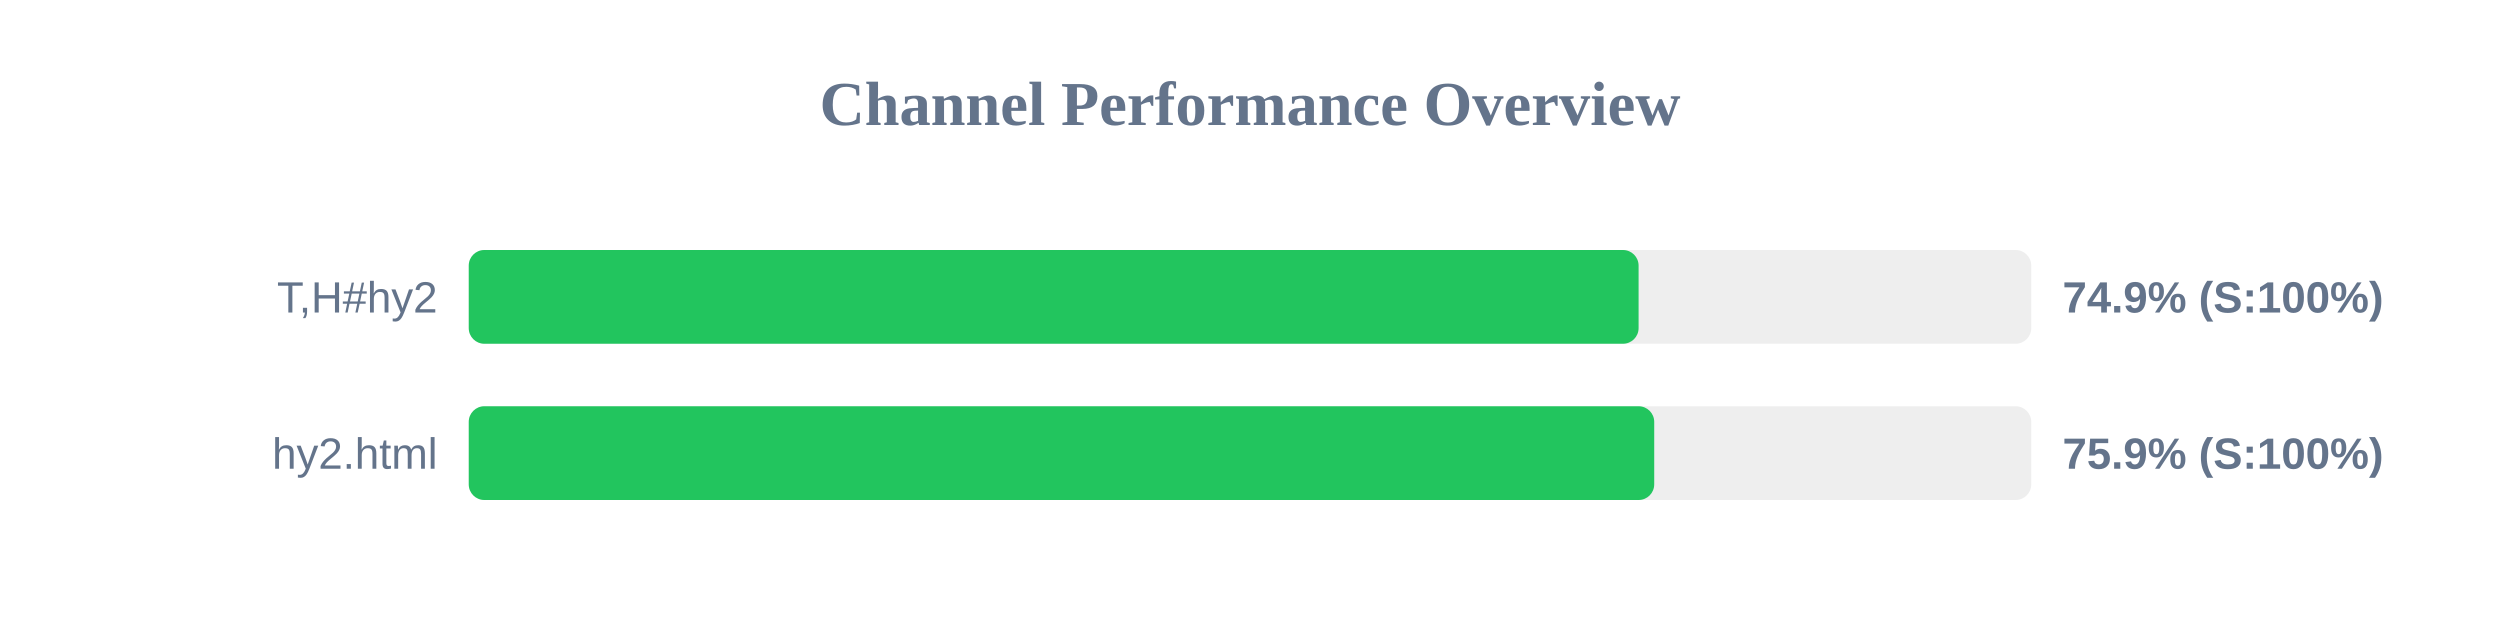
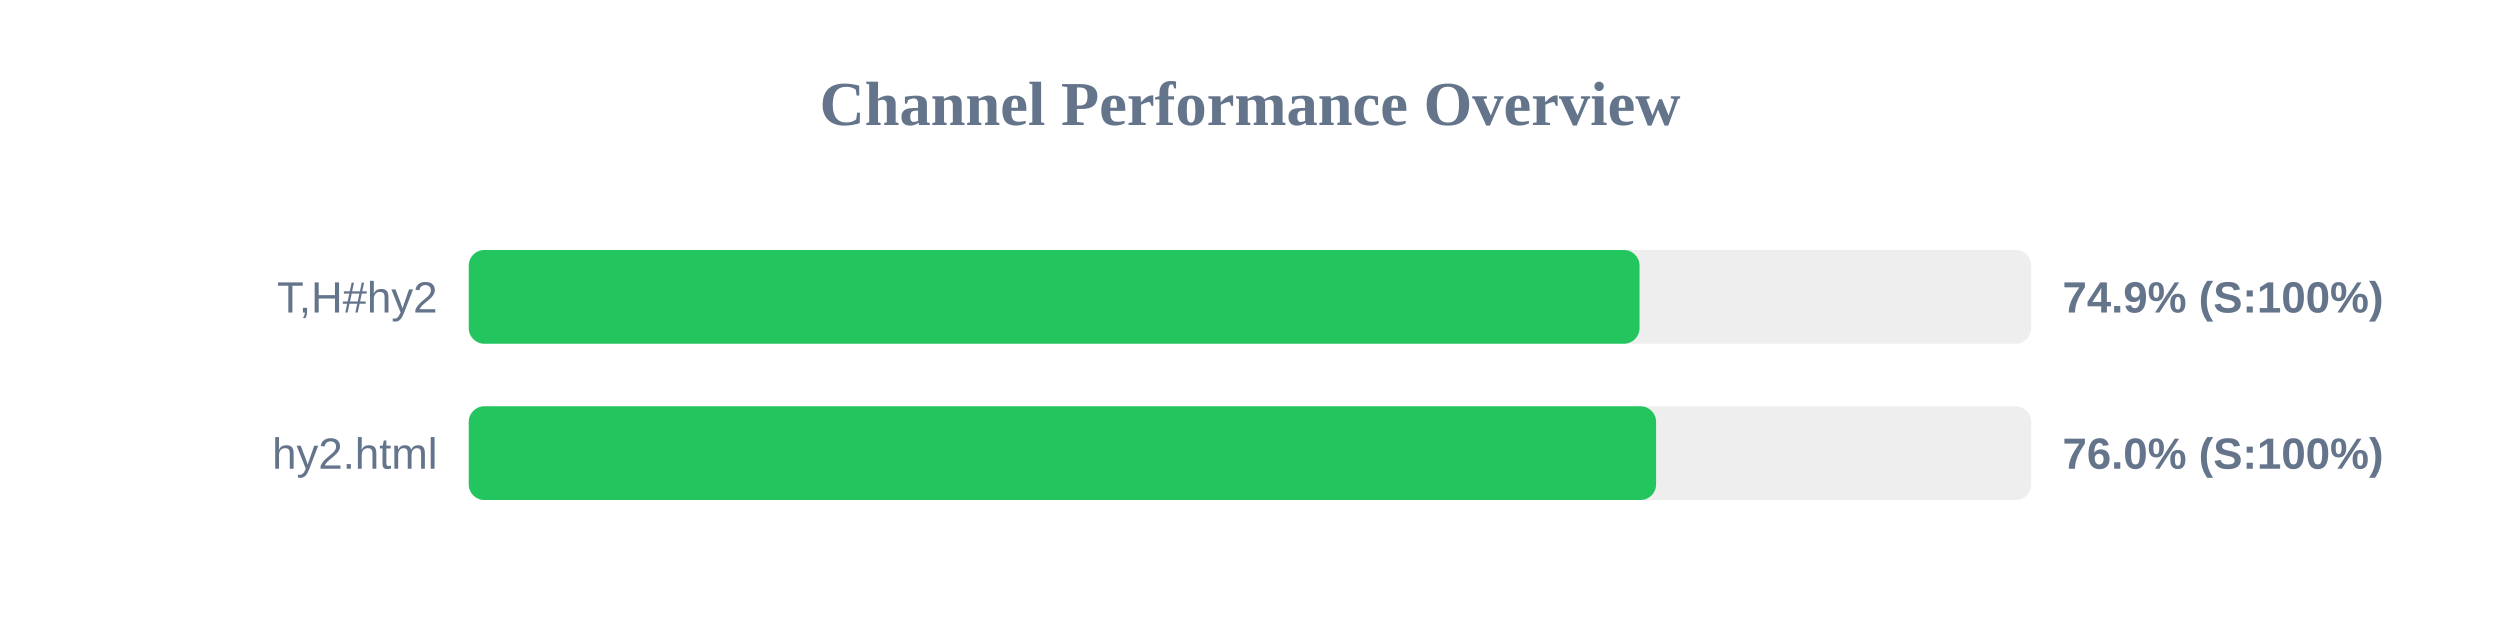
<svg xmlns="http://www.w3.org/2000/svg" width="800" height="200" version="1.1">
  <style>
        .row { font: 14px Arial; fill: #64748b; }
        .score { font: bold 14px Arial; fill: #64748b; }
    </style>
  <text x="400" y="40" text-anchor="middle" font-size="20px" font-weight="bold" fill="#64748b">Channel Performance Overview</text>
  <rect x="150" y="80" width="500" height="30" fill="#eee" rx="5" />
-   <rect x="150" y="80" width="374.35" height="30" fill="#22c55e" rx="5" />
+   <rect x="150" y="80" width="374.65" height="30" fill="#22c55e" rx="5" />
  <text x="140" y="100" text-anchor="end" class="row">T,H#hy2</text>
  <text x="660" y="100" text-anchor="start" class="score">74.9% (S:100%)</text>
  <rect x="150" y="130" width="500" height="30" fill="#eee" rx="5" />
-   <rect x="150" y="130" width="379.35" height="30" fill="#22c55e" rx="5" />
+   <rect x="150" y="130" width="379.95" height="30" fill="#22c55e" rx="5" />
  <text x="140" y="150" text-anchor="end" class="row">hy2.html</text>
-   <text x="660" y="150" text-anchor="start" class="score">75.9% (S:100%)</text>
+   <text x="660" y="150" text-anchor="start" class="score">76.0% (S:100%)</text>
</svg>
